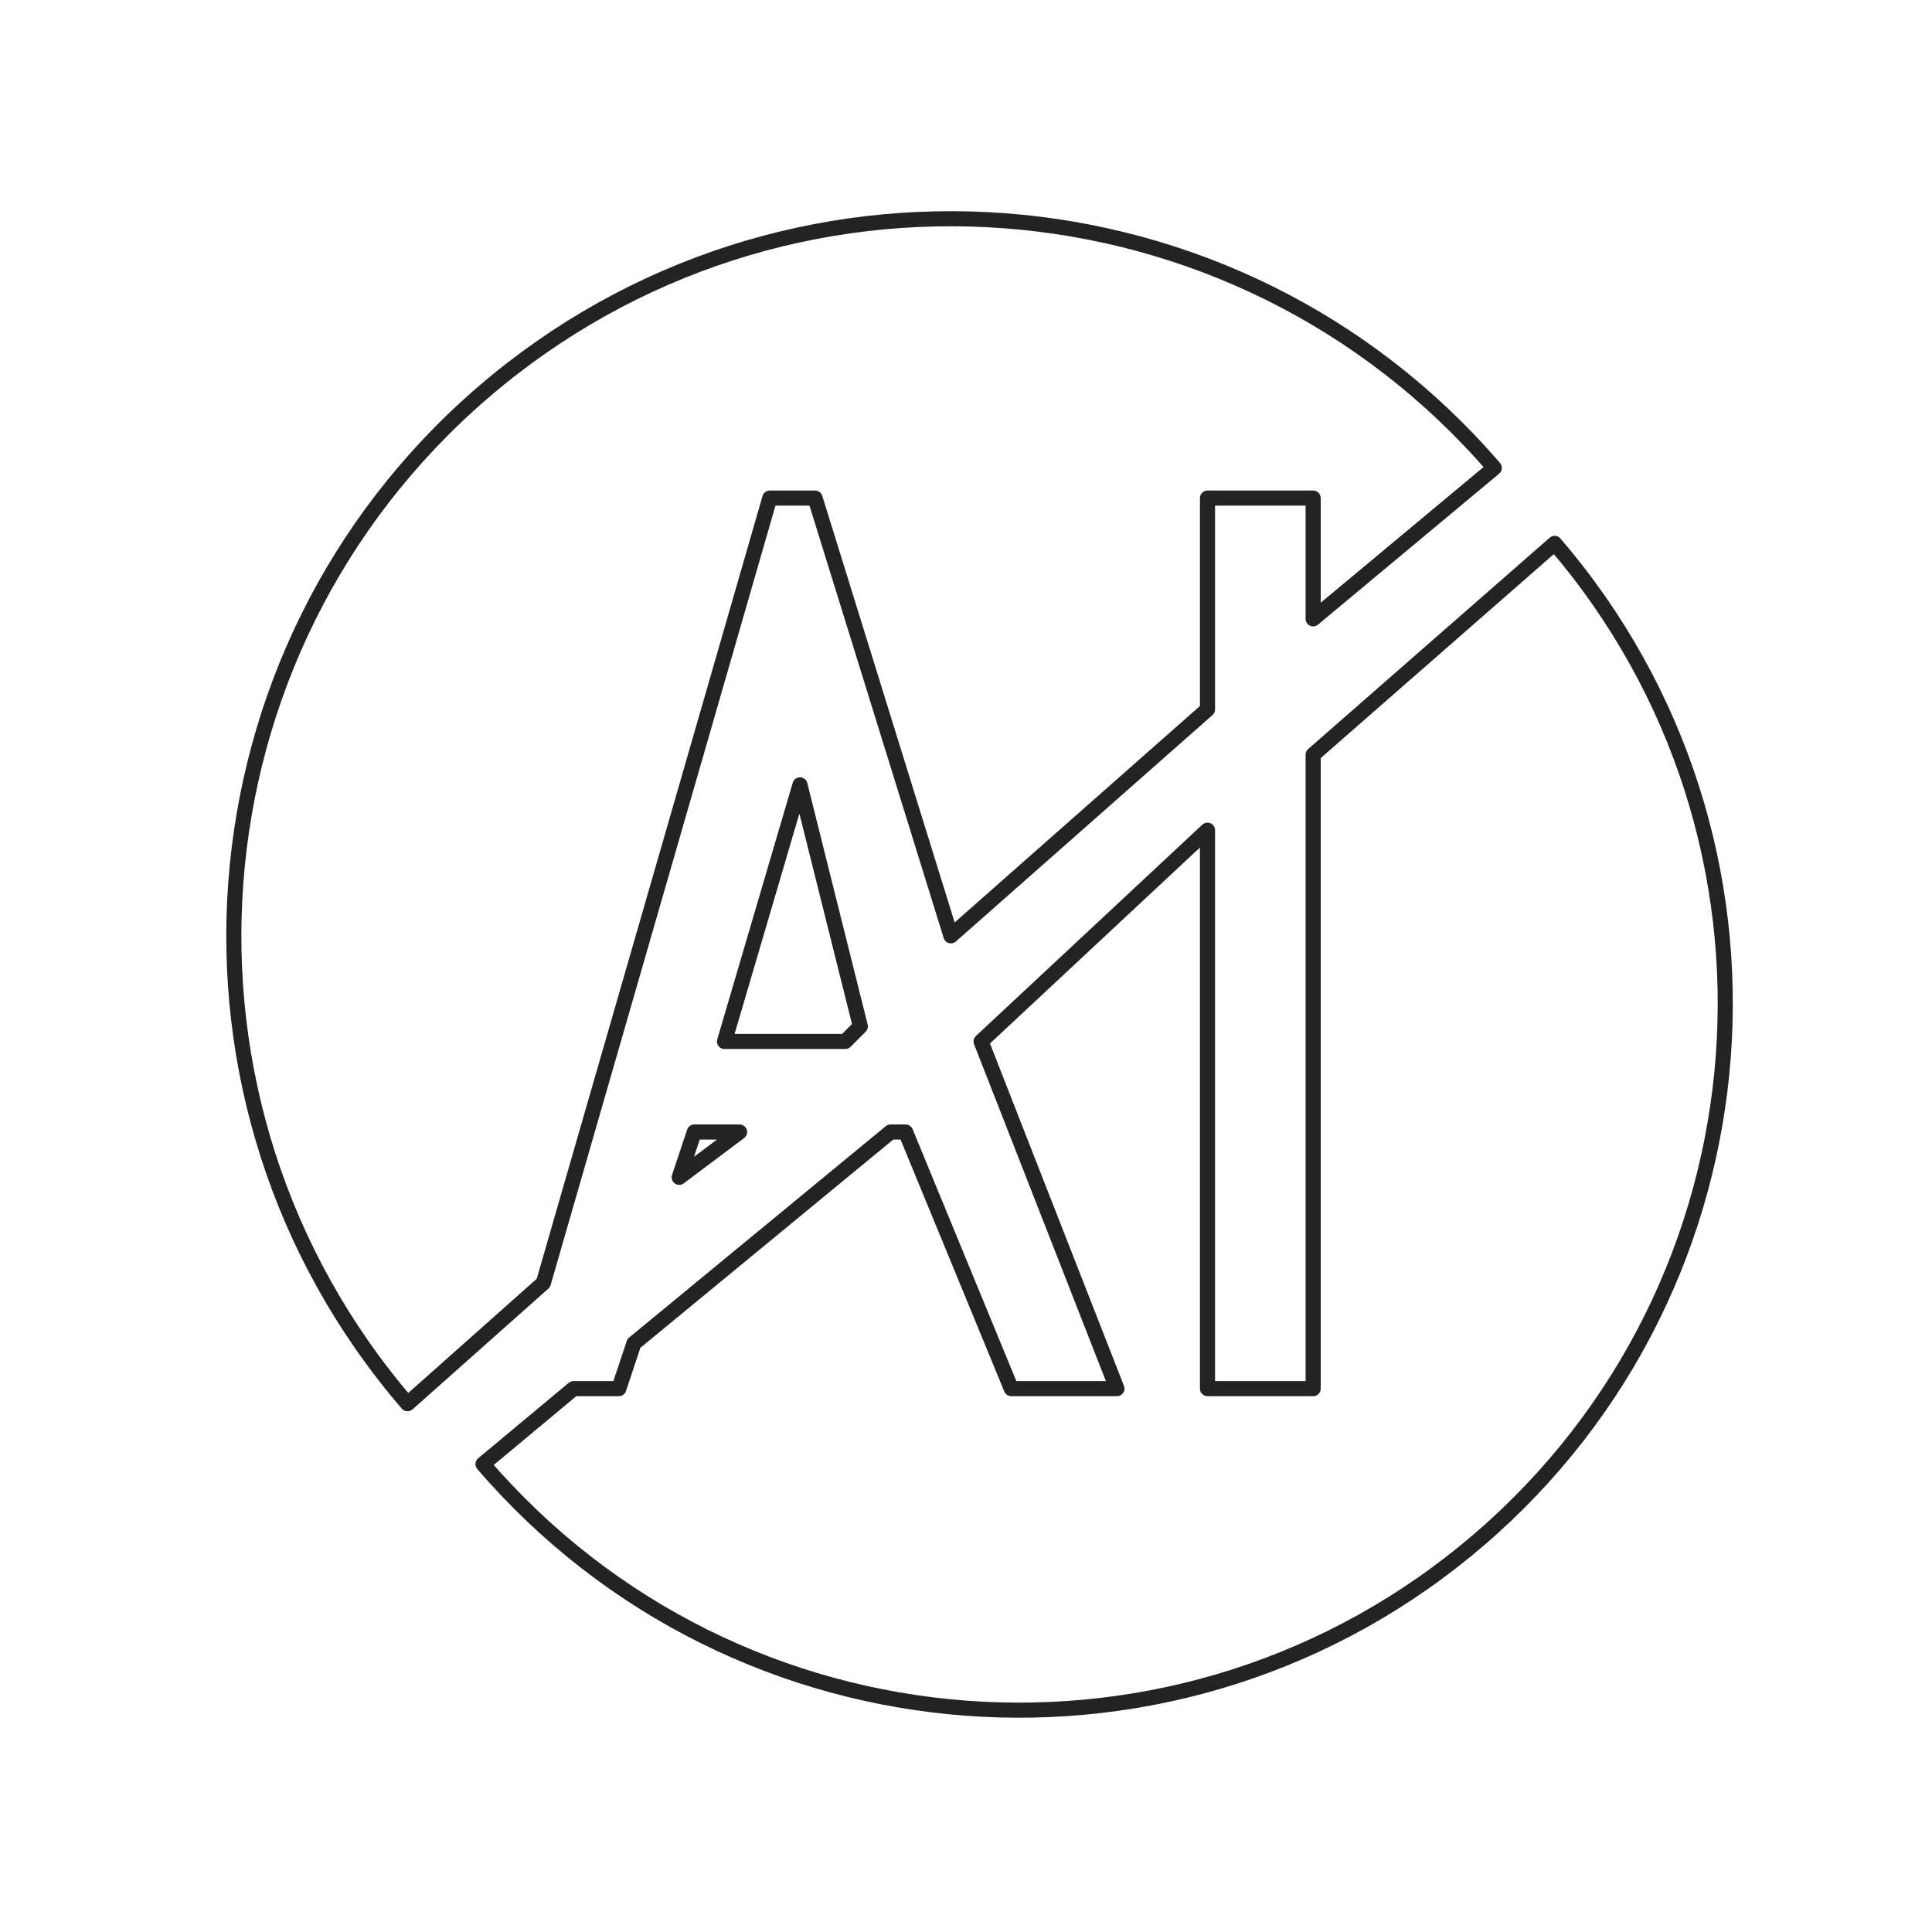
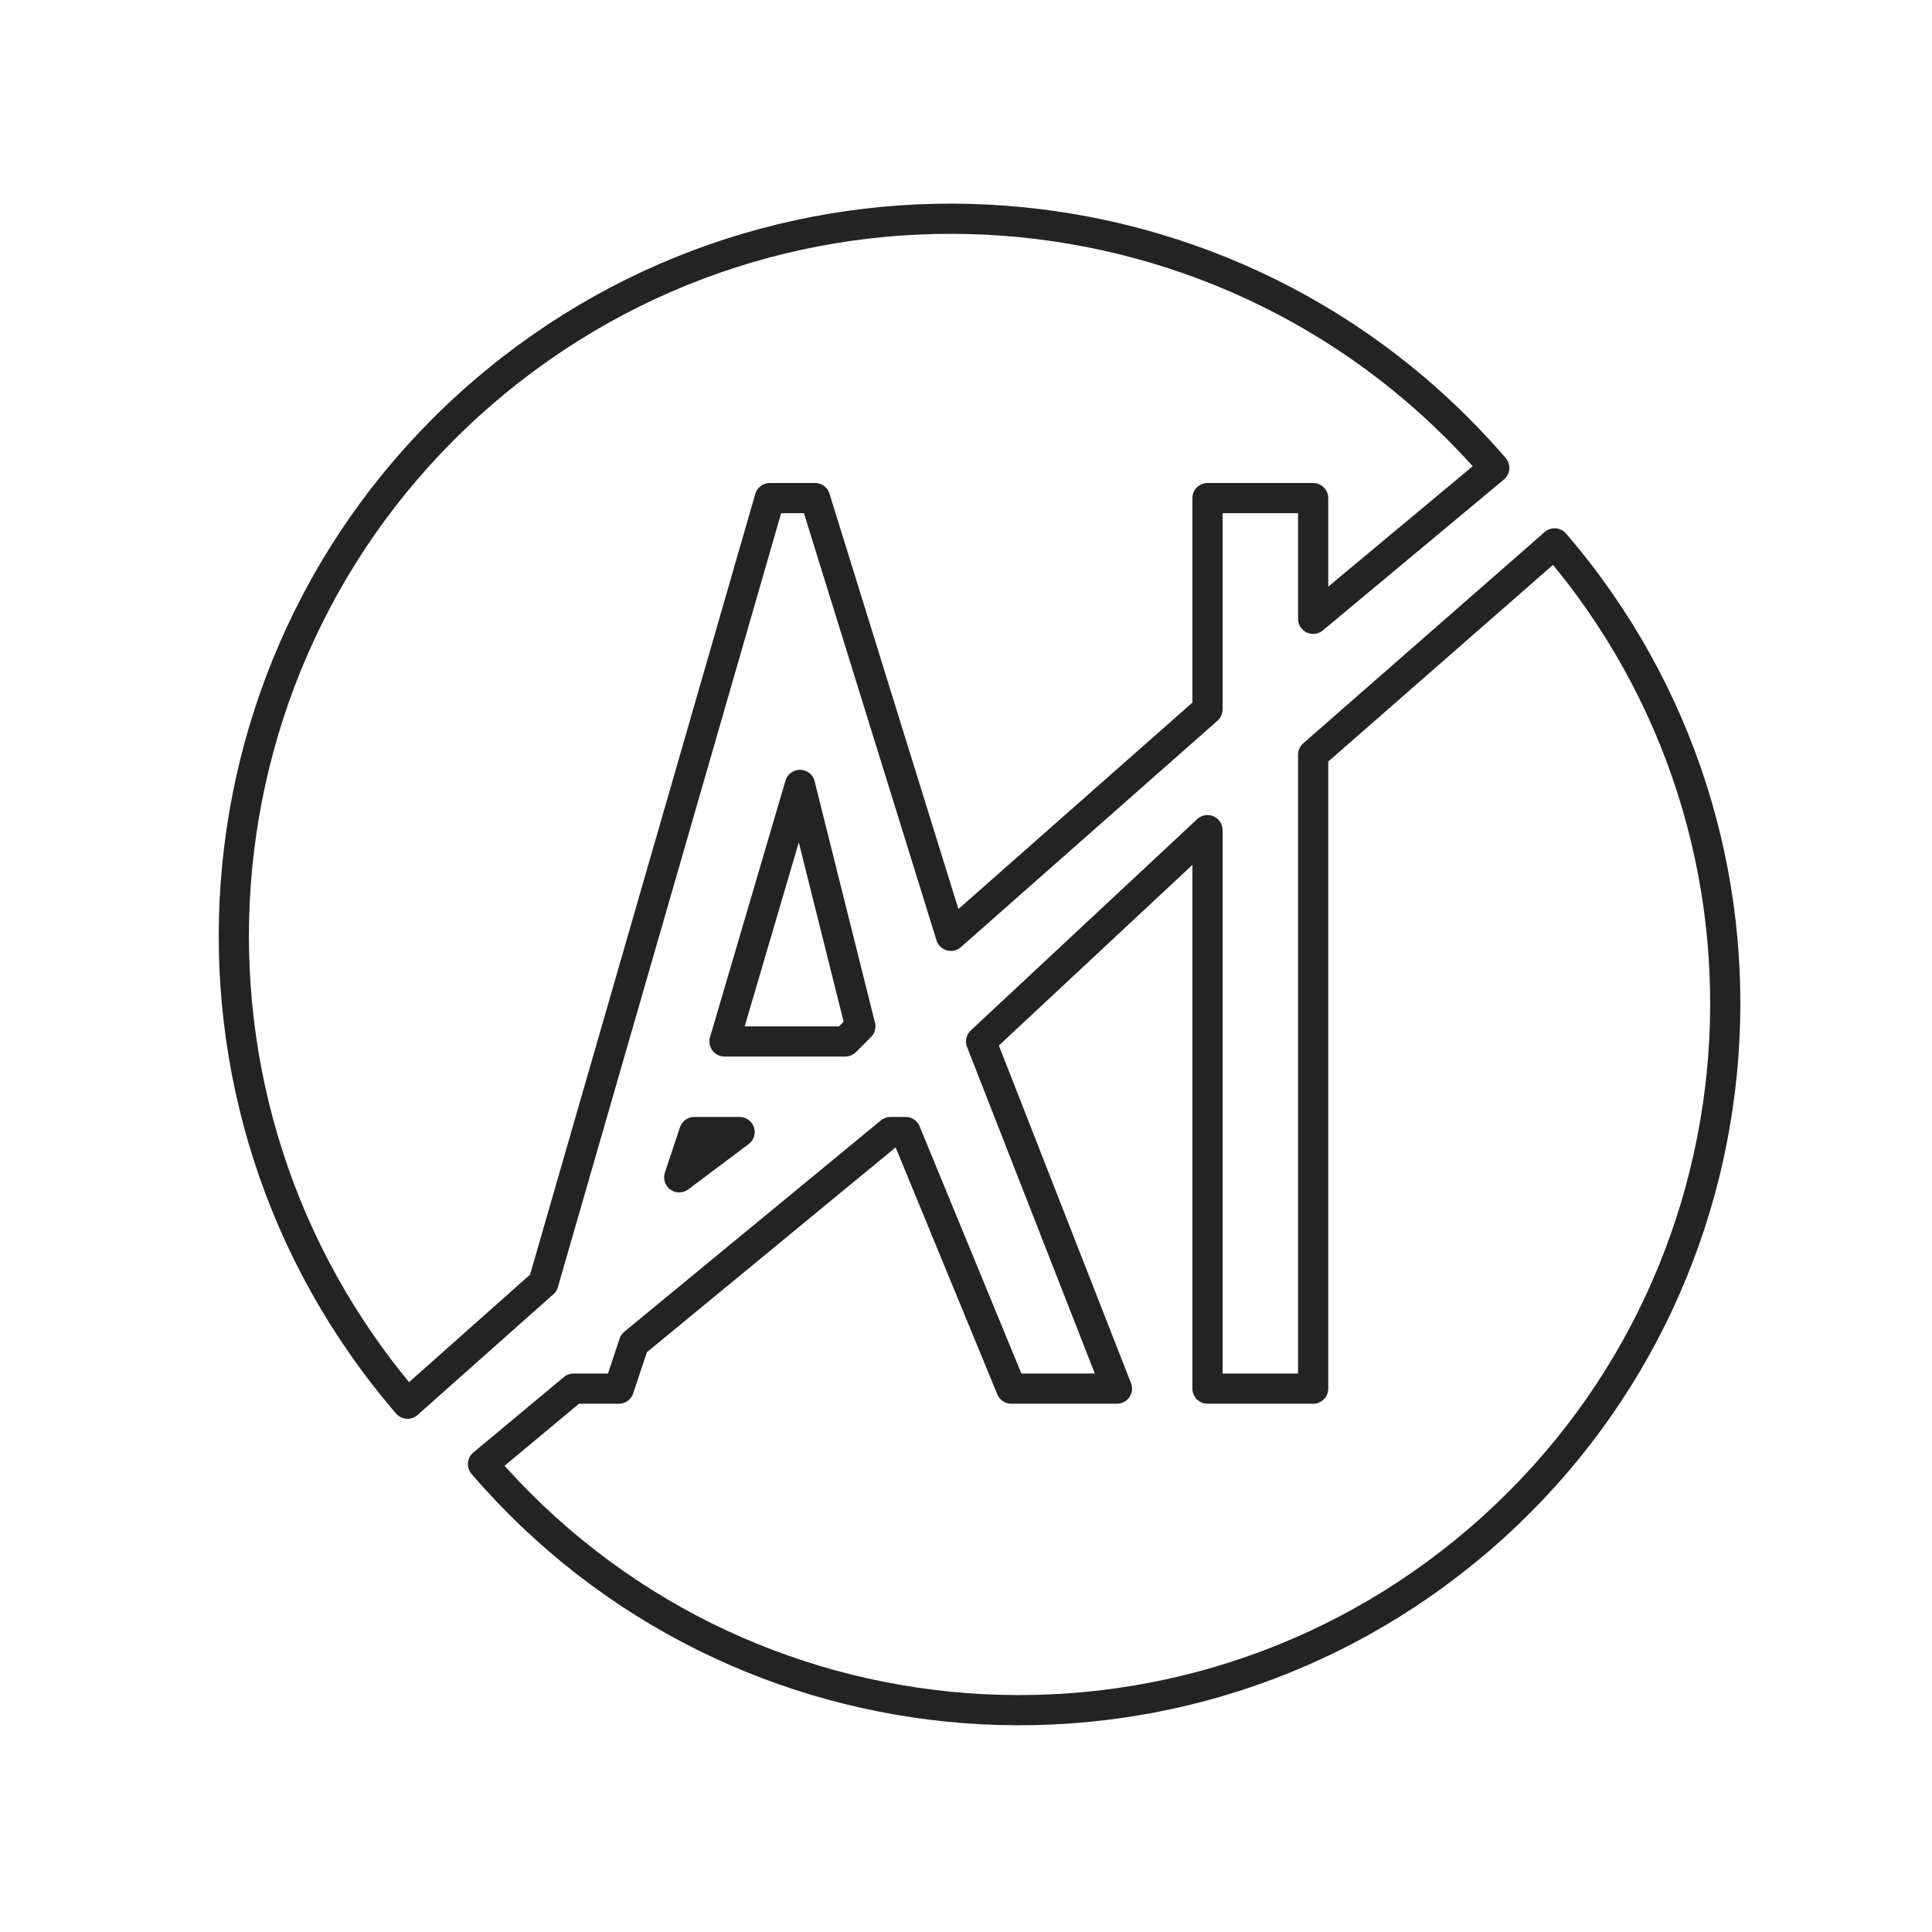
- <svg xmlns="http://www.w3.org/2000/svg" viewBox="0 0 128 128" fill="none" stroke-linejoin="round" stroke-linecap="round" stroke="#232323">
+ <svg xmlns="http://www.w3.org/2000/svg" viewBox="0 0 128 128" fill="none" stroke-linejoin="round" stroke-width="2" stroke-linecap="round" stroke="#232323">
  <path d="M45 78l4-3H46Zm3-9h8l1-1-4-16ZM87 41V33H80V47L63 62 54 33H51L36 85l-9 8A20 20 0 1199 31ZM38 92h3l1-3L59 75h1l7 17h7L65 69 80 55V92h7V50l16-14A20 20 0 1132 97Z" />
</svg>
